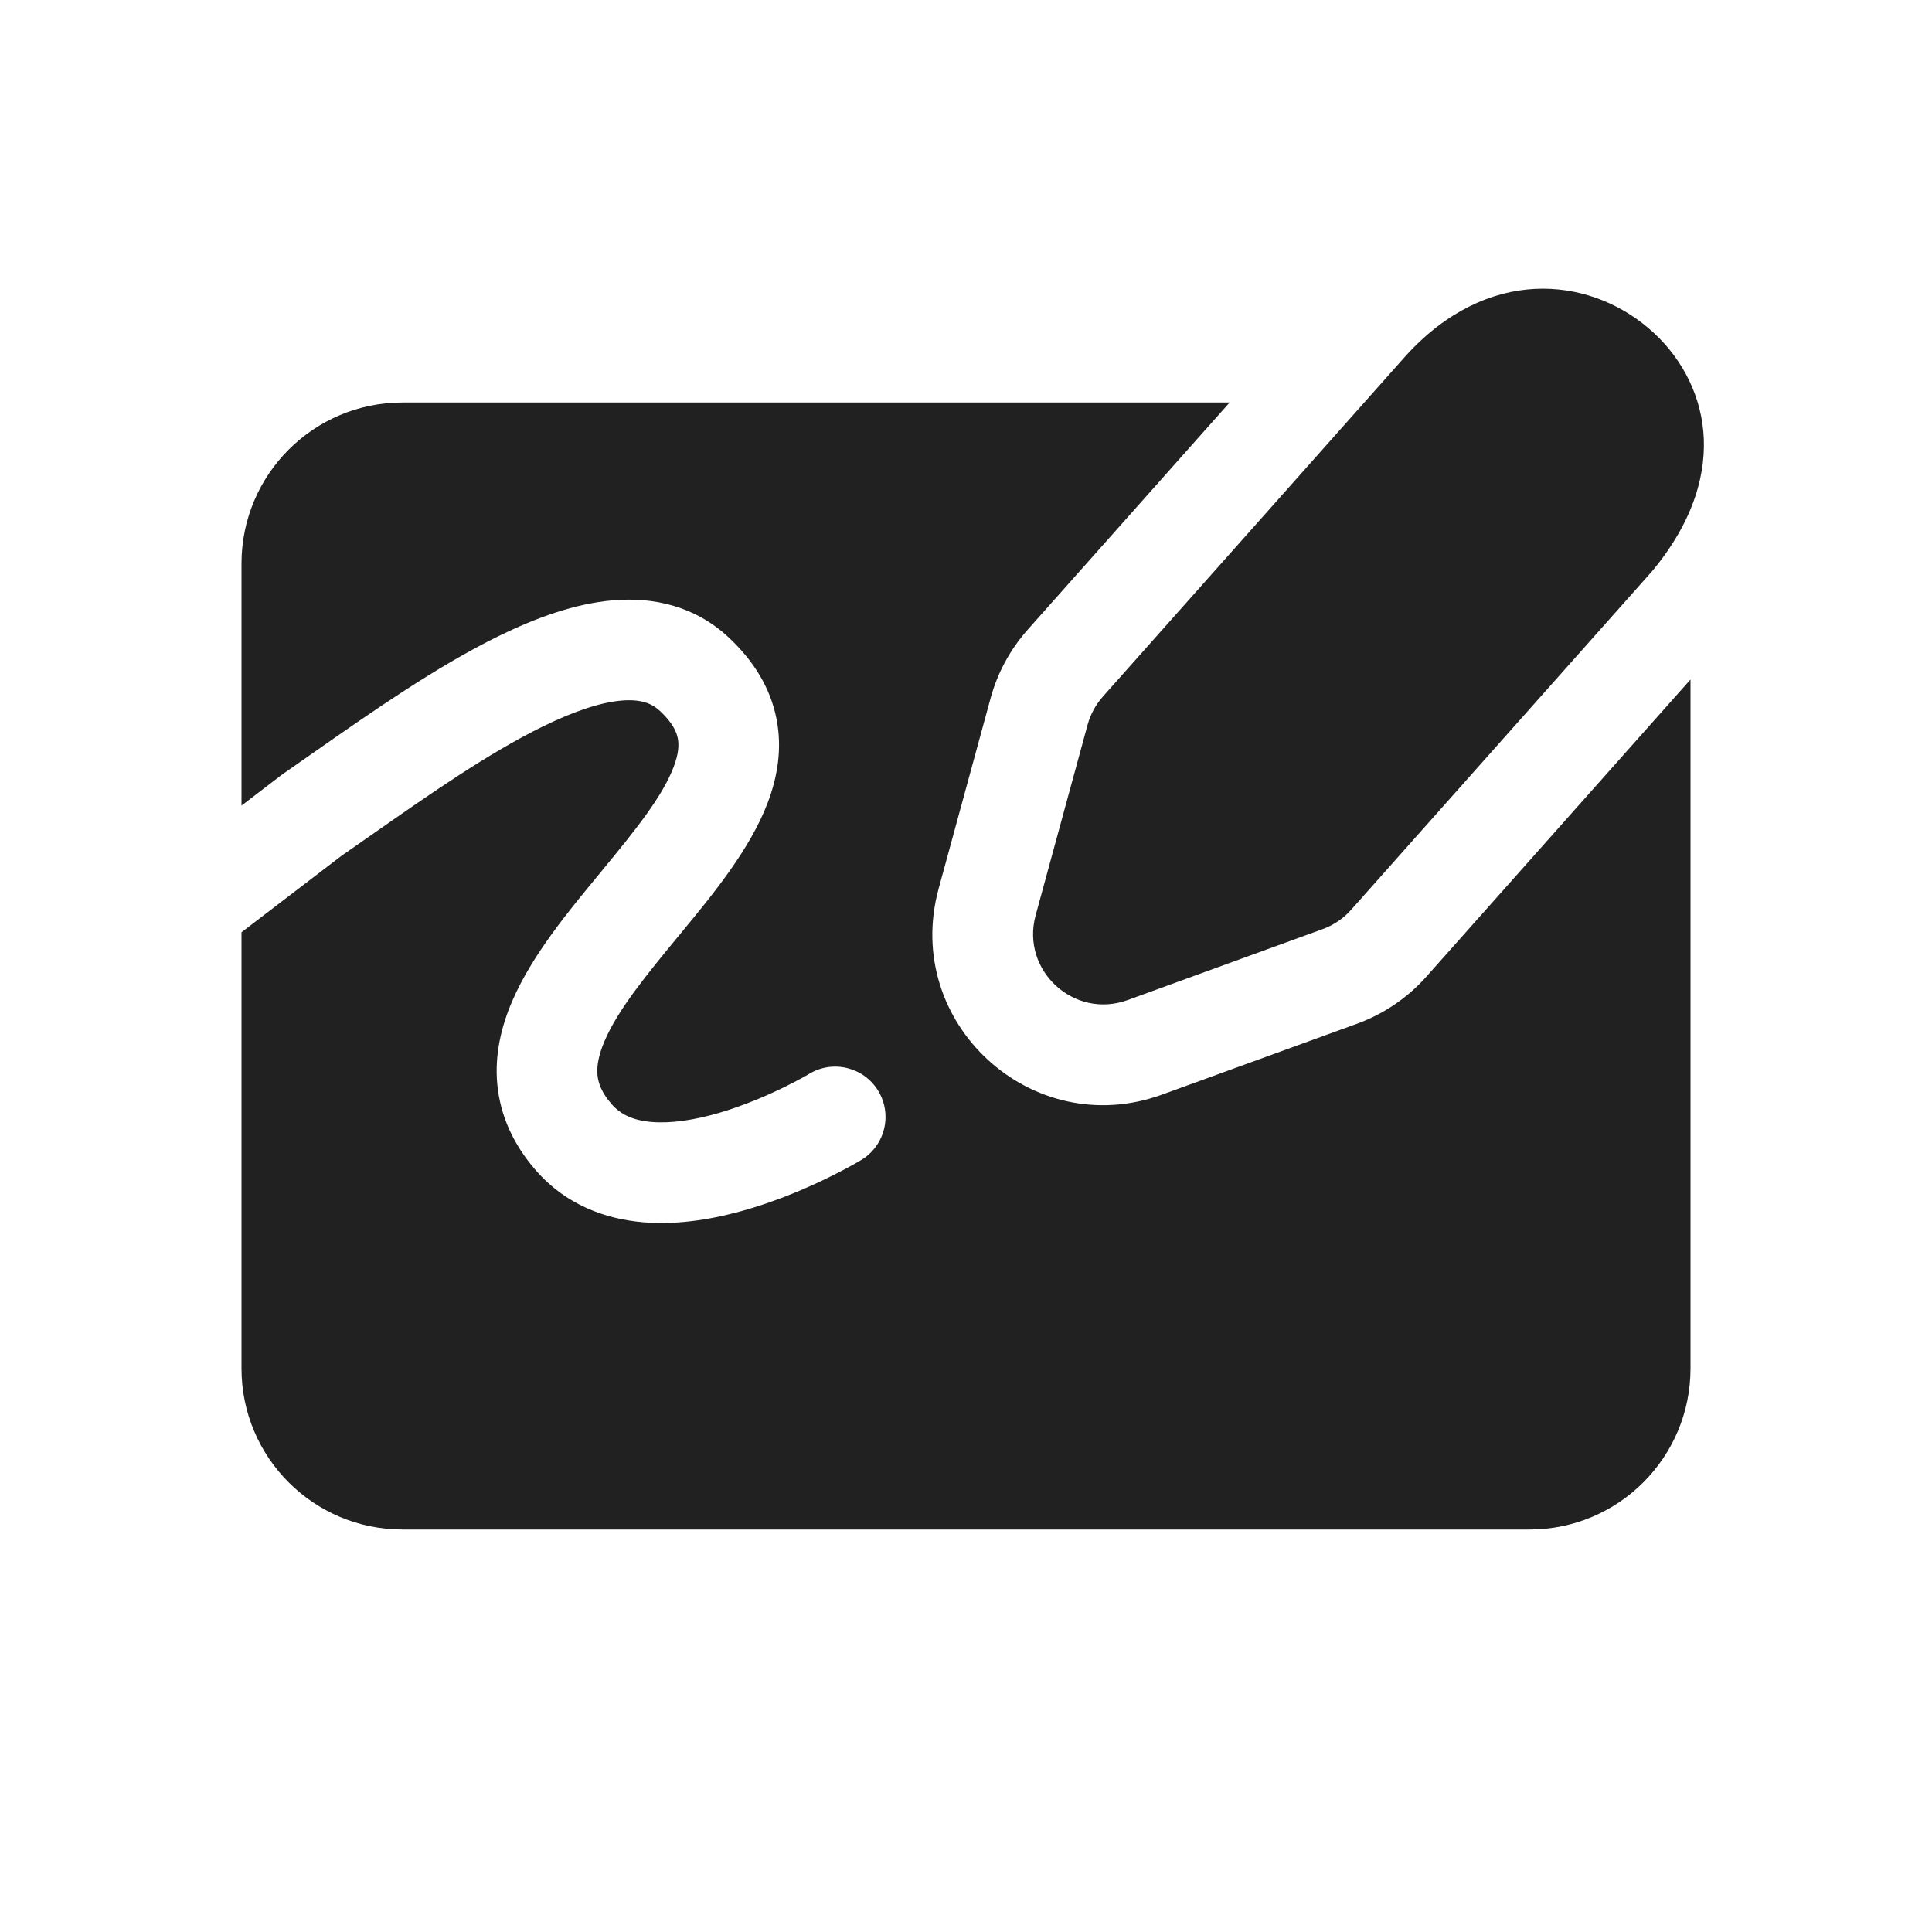
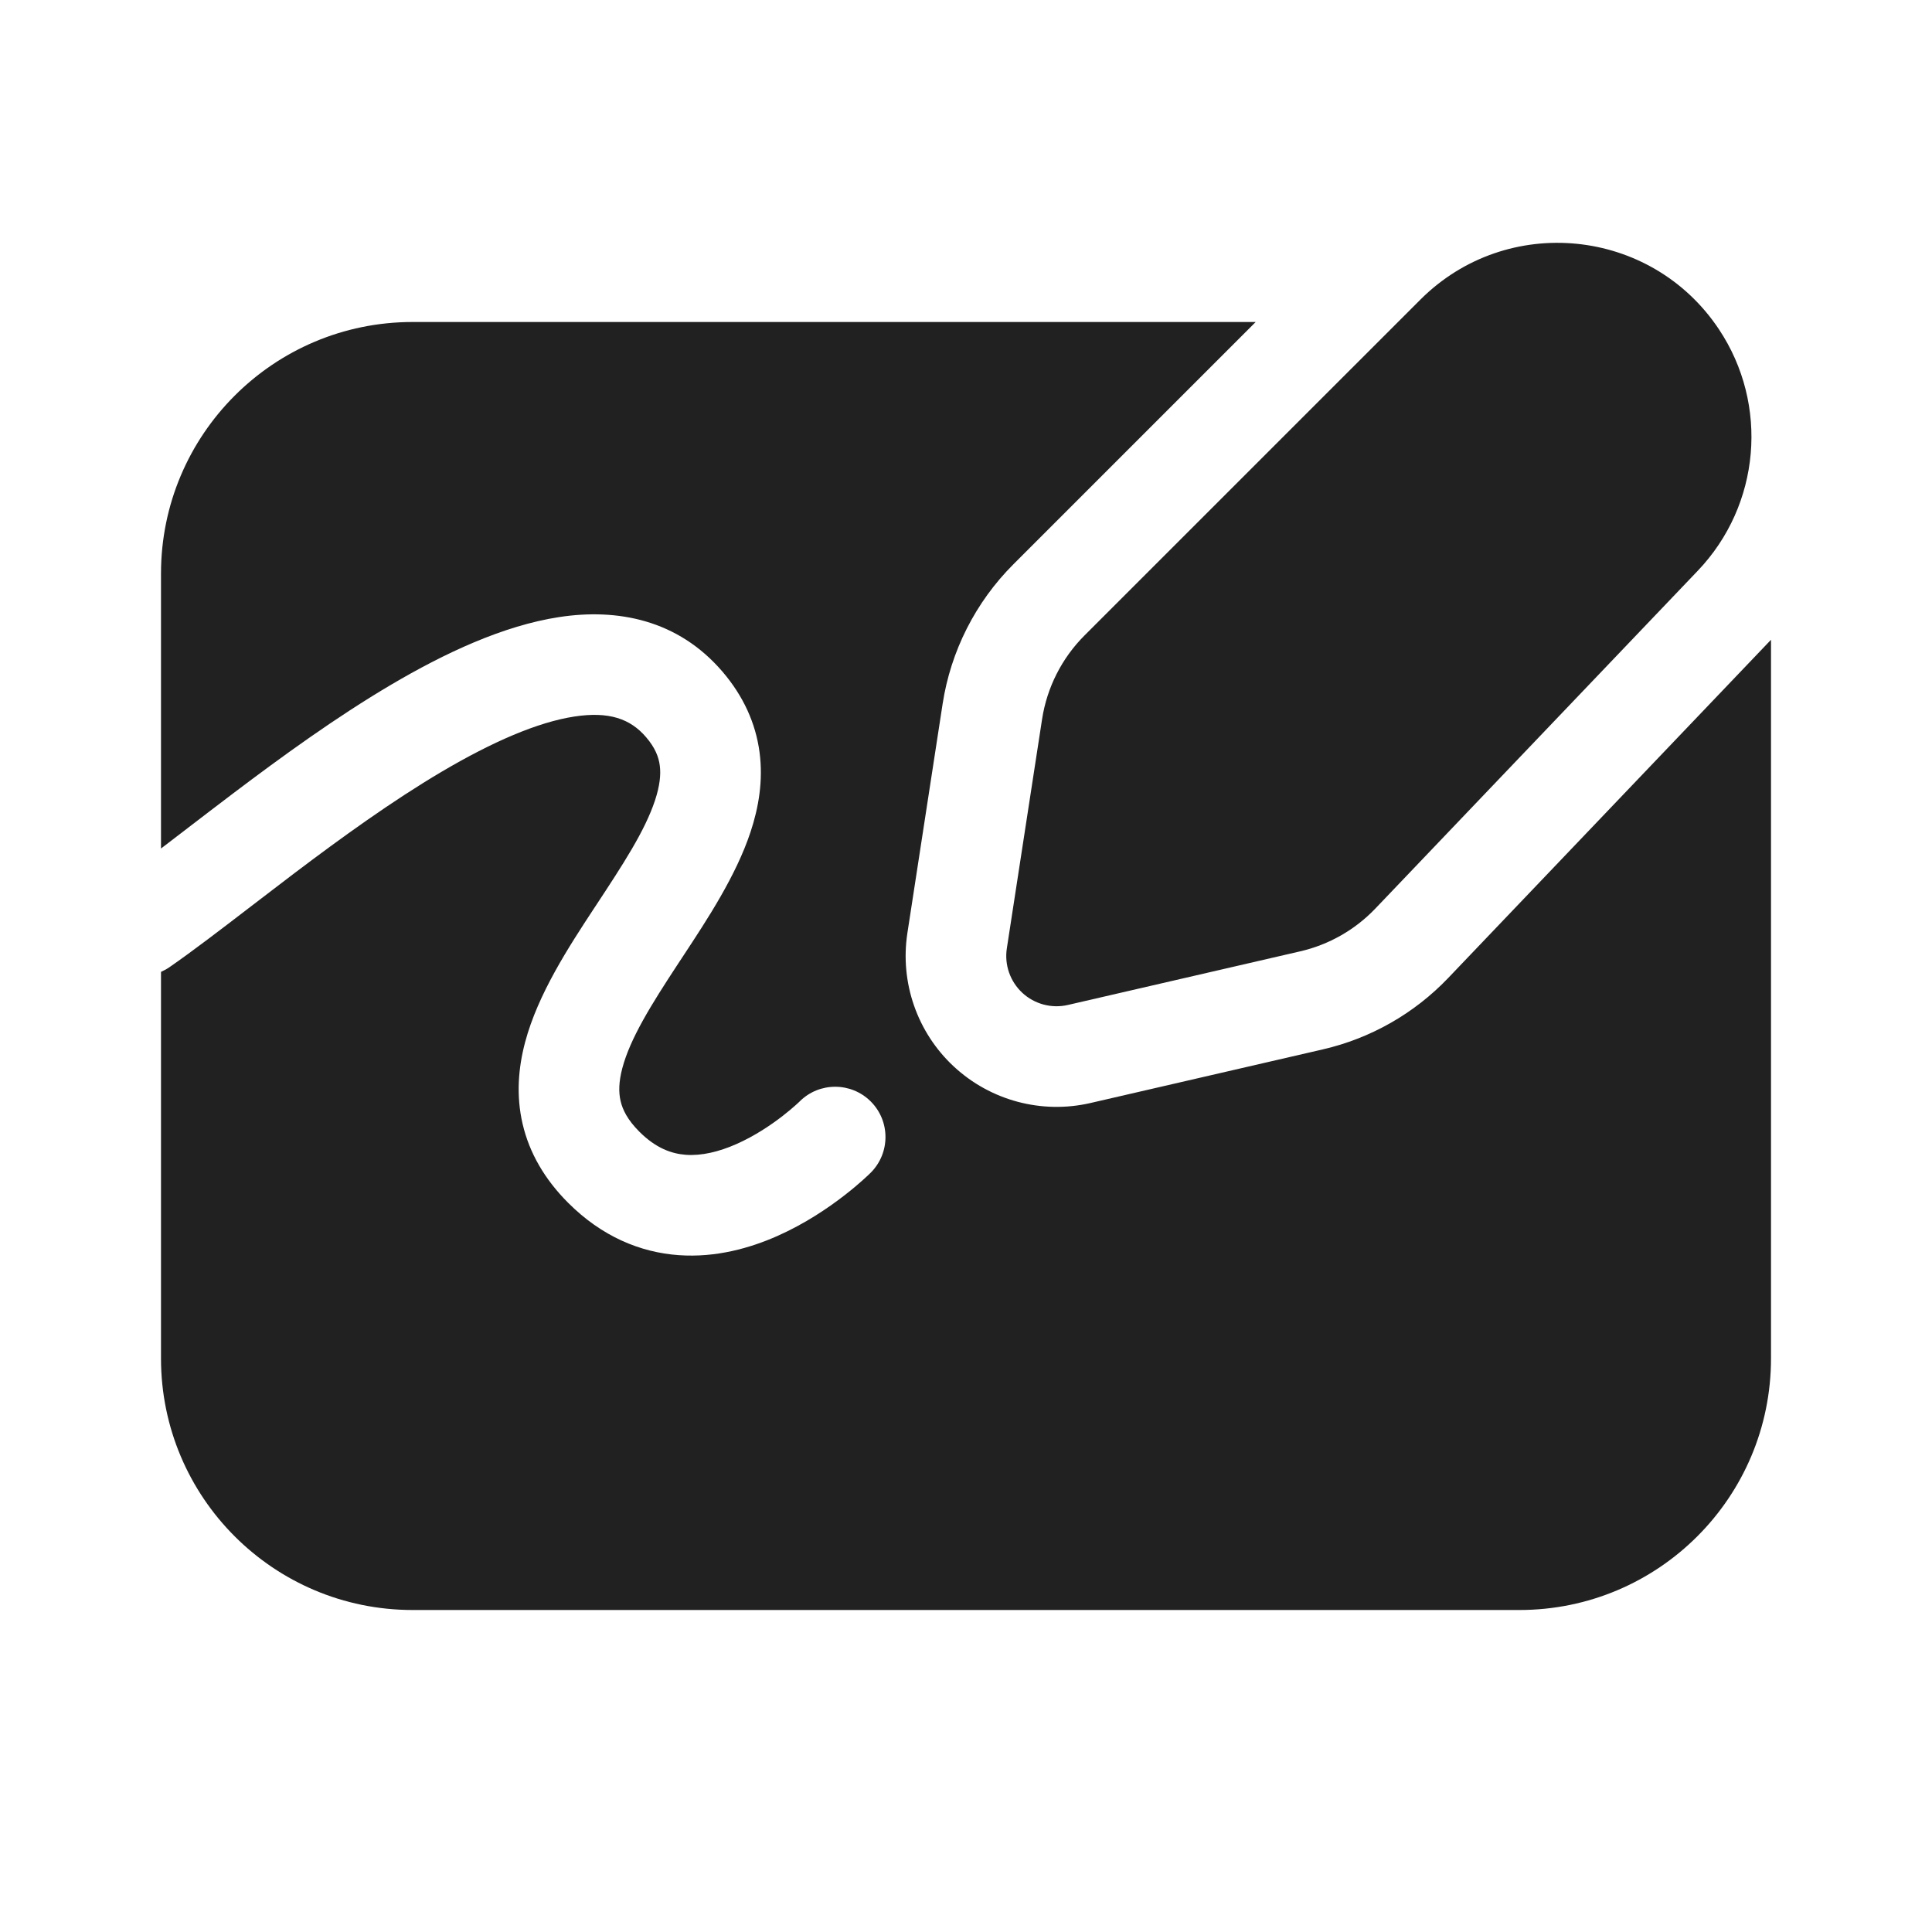
<svg xmlns="http://www.w3.org/2000/svg" width="48" height="48" viewBox="0 0 48 48" fill="none">
-   <path d="M27.402 17.305L34.93 8.836C36.954 6.614 39.433 6.867 40.944 8.143C41.715 8.793 42.225 9.703 42.318 10.715C42.409 11.707 42.108 12.912 41.052 14.185L33.57 22.602C33.377 22.82 33.133 22.985 32.86 23.084L28.017 24.846C26.683 25.331 25.357 24.11 25.73 22.741L27.021 18.007C27.092 17.747 27.223 17.507 27.402 17.305ZM42 16.882L35.439 24.263C34.97 24.791 34.377 25.193 33.715 25.434L28.871 27.195C25.632 28.373 22.412 25.408 23.319 22.083L24.61 17.349C24.782 16.717 25.098 16.134 25.533 15.644L30.55 10H10C7.791 10 6 11.791 6 14V20.015L6.991 19.257C7.006 19.245 7.022 19.233 7.039 19.222C7.276 19.058 7.523 18.885 7.777 18.707C9.199 17.712 10.845 16.559 12.387 15.804C13.301 15.356 14.28 14.993 15.239 14.914C16.236 14.831 17.265 15.054 18.103 15.836C18.725 16.417 19.138 17.089 19.29 17.85C19.441 18.601 19.312 19.313 19.075 19.939C18.635 21.103 17.704 22.23 16.938 23.158L16.902 23.202C16.049 24.235 15.359 25.077 15.023 25.857C14.867 26.221 14.824 26.494 14.844 26.707C14.862 26.901 14.94 27.138 15.195 27.431C15.417 27.687 15.728 27.837 16.192 27.875C16.68 27.916 17.265 27.825 17.879 27.645C18.481 27.467 19.044 27.224 19.461 27.021C19.668 26.92 19.834 26.831 19.947 26.77C20.003 26.738 20.045 26.714 20.072 26.699L20.1 26.682L20.104 26.68C20.694 26.323 21.463 26.513 21.82 27.103C22.177 27.694 21.988 28.463 21.397 28.82L21.393 28.822L21.389 28.825L21.374 28.833C21.362 28.84 21.346 28.85 21.325 28.862C21.285 28.885 21.227 28.918 21.155 28.958C21.011 29.038 20.806 29.146 20.556 29.268C20.06 29.51 19.363 29.814 18.584 30.043C17.816 30.269 16.898 30.443 15.984 30.367C15.047 30.288 14.059 29.938 13.306 29.069C12.747 28.425 12.427 27.708 12.355 26.939C12.285 26.188 12.461 25.486 12.727 24.869C13.212 23.742 14.115 22.649 14.868 21.739L14.973 21.61C15.826 20.578 16.466 19.769 16.737 19.053C16.86 18.73 16.872 18.506 16.839 18.341C16.808 18.185 16.713 17.958 16.397 17.664C16.192 17.473 15.919 17.366 15.447 17.405C14.937 17.447 14.281 17.66 13.487 18.049C12.136 18.711 10.681 19.728 9.249 20.729C8.994 20.907 8.739 21.085 8.486 21.261L6 23.162V34C6 36.209 7.791 38 10 38H38C40.209 38 42 36.209 42 34V16.882Z" fill="#212121" />
+   <path d="M42.705 8.179C41.018 5.649 37.438 5.294 35.288 7.445L26.945 15.787C26.381 16.351 26.011 17.081 25.89 17.869L25.015 23.56C24.951 23.97 25.096 24.384 25.399 24.666C25.703 24.948 26.127 25.061 26.531 24.968L32.302 23.636C33.015 23.472 33.665 23.102 34.171 22.572L42.181 14.18C43.738 12.549 43.956 10.056 42.705 8.179ZM22.544 23.18C22.355 24.409 22.787 25.652 23.698 26.498C24.61 27.344 25.881 27.684 27.093 27.404L32.864 26.072C34.053 25.798 35.137 25.181 35.98 24.298L44 15.895V33.75C44 37.202 41.202 40 37.75 40H10.25C6.798 40 4 37.202 4 33.75V24.146C4.073 24.114 4.144 24.075 4.212 24.028C4.79 23.628 5.499 23.084 6.257 22.502C6.601 22.238 6.956 21.966 7.312 21.696C8.487 20.808 9.746 19.898 10.979 19.17C12.232 18.431 13.356 17.942 14.271 17.802C15.13 17.671 15.66 17.857 16.051 18.314C16.279 18.579 16.365 18.809 16.392 19.019C16.422 19.244 16.393 19.524 16.273 19.887C16.02 20.65 15.476 21.479 14.8 22.506L14.764 22.56C14.133 23.521 13.365 24.693 13.046 25.894C12.879 26.524 12.818 27.215 12.985 27.927C13.153 28.647 13.534 29.302 14.116 29.884C14.952 30.72 15.905 31.116 16.864 31.184C17.791 31.25 18.642 31.006 19.32 30.705C20.003 30.401 20.574 30.012 20.967 29.708C21.167 29.554 21.327 29.417 21.439 29.316C21.496 29.265 21.541 29.223 21.574 29.192C21.59 29.177 21.603 29.164 21.613 29.154L21.626 29.142L21.631 29.137L21.632 29.135L21.633 29.135C21.634 29.134 21.634 29.134 20.75 28.25L21.633 29.135C22.121 28.646 22.122 27.854 21.634 27.366C21.146 26.879 20.357 26.878 19.868 27.364L19.867 27.366L19.852 27.38C19.836 27.395 19.809 27.42 19.771 27.454C19.697 27.521 19.583 27.618 19.439 27.73C19.145 27.957 18.747 28.224 18.305 28.42C17.858 28.619 17.428 28.718 17.042 28.691C16.688 28.665 16.298 28.53 15.884 28.116C15.588 27.82 15.468 27.567 15.419 27.357C15.367 27.138 15.372 26.875 15.462 26.536C15.658 25.799 16.172 24.971 16.854 23.933L16.974 23.751C17.573 22.841 18.286 21.76 18.646 20.673C18.847 20.068 18.964 19.396 18.871 18.692C18.776 17.972 18.471 17.296 17.949 16.686C16.84 15.393 15.339 15.11 13.893 15.331C12.504 15.543 11.05 16.225 9.708 17.017C8.348 17.82 6.997 18.801 5.805 19.702C5.403 20.006 5.025 20.296 4.67 20.568L4.669 20.569L4.668 20.57C4.435 20.748 4.212 20.919 4 21.081V14.25C4 10.798 6.798 8 10.25 8H31.197L25.177 14.02C24.237 14.96 23.621 16.175 23.419 17.489L22.544 23.18Z" fill="#212121" />
</svg>
